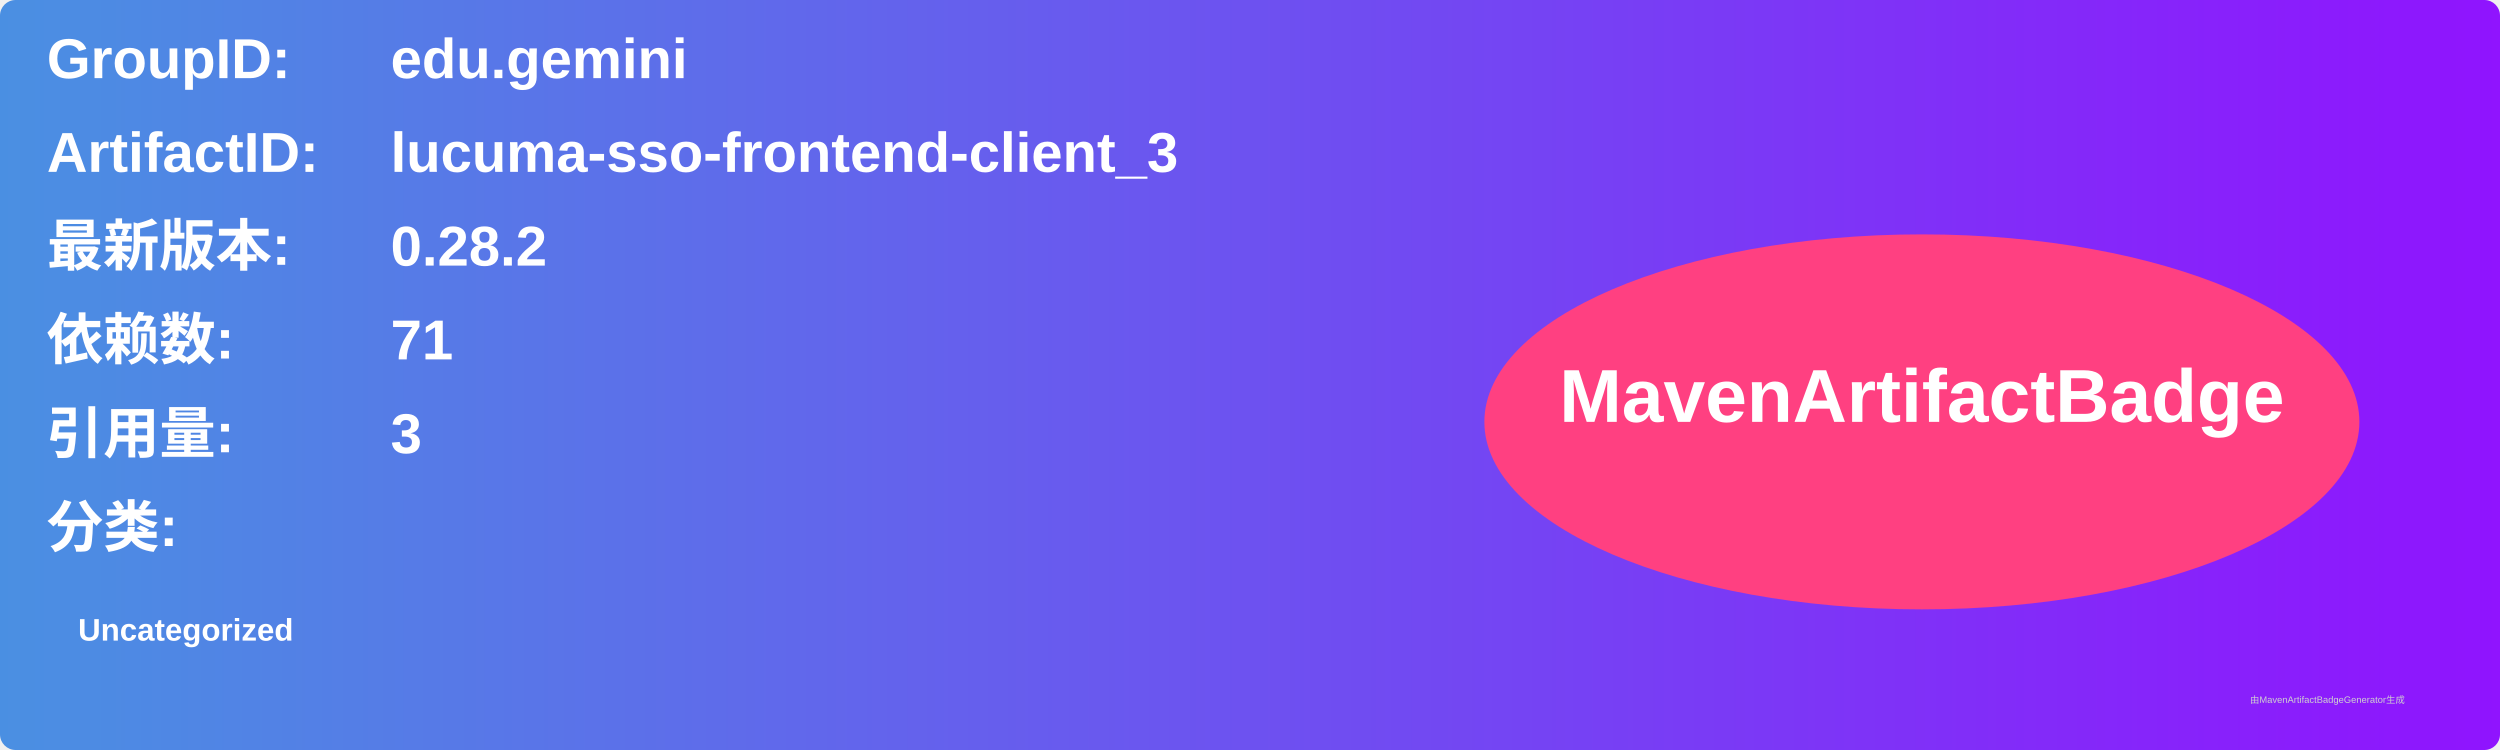
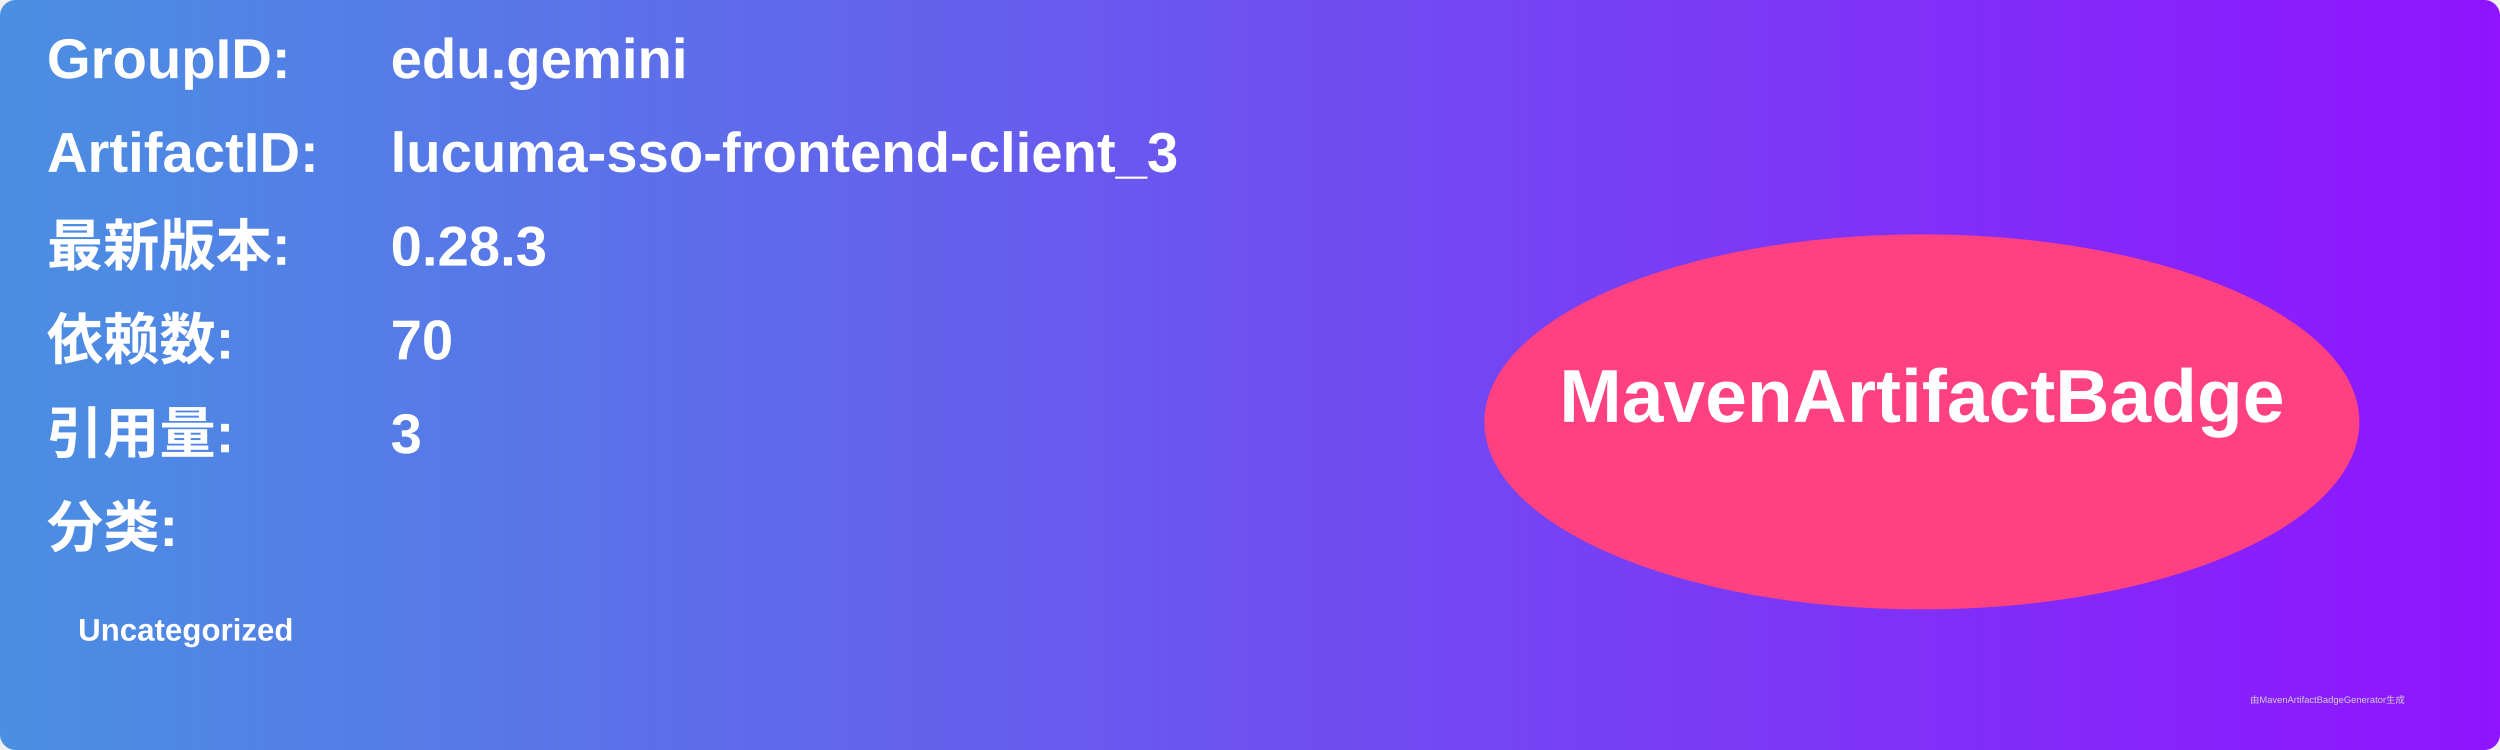
<svg xmlns="http://www.w3.org/2000/svg" width="800" height="240" viewBox="0 0 800 240">
  <linearGradient id="grad" x1="0%" y1="0%" x2="100%" y2="0%">
    <stop offset="0%" stop-color="#4a90e2" />
    <stop offset="100%" stop-color="#9013fe" />
  </linearGradient>
  <rect width="100%" height="100%" rx="5" ry="5" fill="url(#grad)" />
  <g transform="translate(15, 15)">
    <text x="0" y="10" font-family="Arial" font-size="18" fill="white" font-weight="bold" width="260">GroupID:</text>
    <text x="110" y="10" font-family="Arial" font-size="18" fill="white" font-weight="bold" width="460">edu.gemini</text>
    <text x="0" y="40" font-family="Arial" font-size="18" fill="white" font-weight="bold" width="260">ArtifactID:</text>
    <text x="110" y="40" font-family="Arial" font-size="18" fill="white" font-weight="bold" width="460">lucuma-sso-frontend-client_3</text>
    <text x="0" y="70" font-family="Arial" font-size="18" fill="white" font-weight="bold">最新版本:</text>
    <text x="110" y="70" font-family="Arial" font-size="18" fill="white" font-weight="bold">
-       <tspan font-weight="bold">0.28.2</tspan>
+       <tspan font-weight="bold">0.28.3</tspan>
    </text>
    <text x="0" y="100" font-family="Arial" font-size="18" fill="white" font-weight="bold">依赖数: </text>
    <text x="110" y="100" font-family="Arial" font-size="18" fill="white">
-       <tspan font-weight="bold">71</tspan>
+       <tspan font-weight="bold">70</tspan>
    </text>
    <text x="0" y="130" font-family="Arial" font-size="18" fill="white" font-weight="bold">引用量: </text>
    <text x="110" y="130" font-family="Arial" font-size="18" fill="white">
      <tspan font-weight="bold">3</tspan>
    </text>
    <text x="0" y="160" font-family="Arial" font-size="18" fill="white" font-weight="bold">分类:</text>
    <text x="10" y="190" font-family="Arial" font-size="10" fill="white">
      <tspan font-weight="bold">Uncategorized</tspan>
    </text>
    <ellipse cx="600" cy="120" rx="140" ry="60" fill="#ff4081" />
    <text x="600" y="120" text-anchor="middle" font-family="Arial" font-size="24" fill="white" font-weight="bold">MavenArtifactBadge</text>
  </g>
  <text x="720" y="225" font-family="Arial" font-size="3" fill="#d0d0d0">由MavenArtifactBadgeGenerator生成</text>
</svg>
